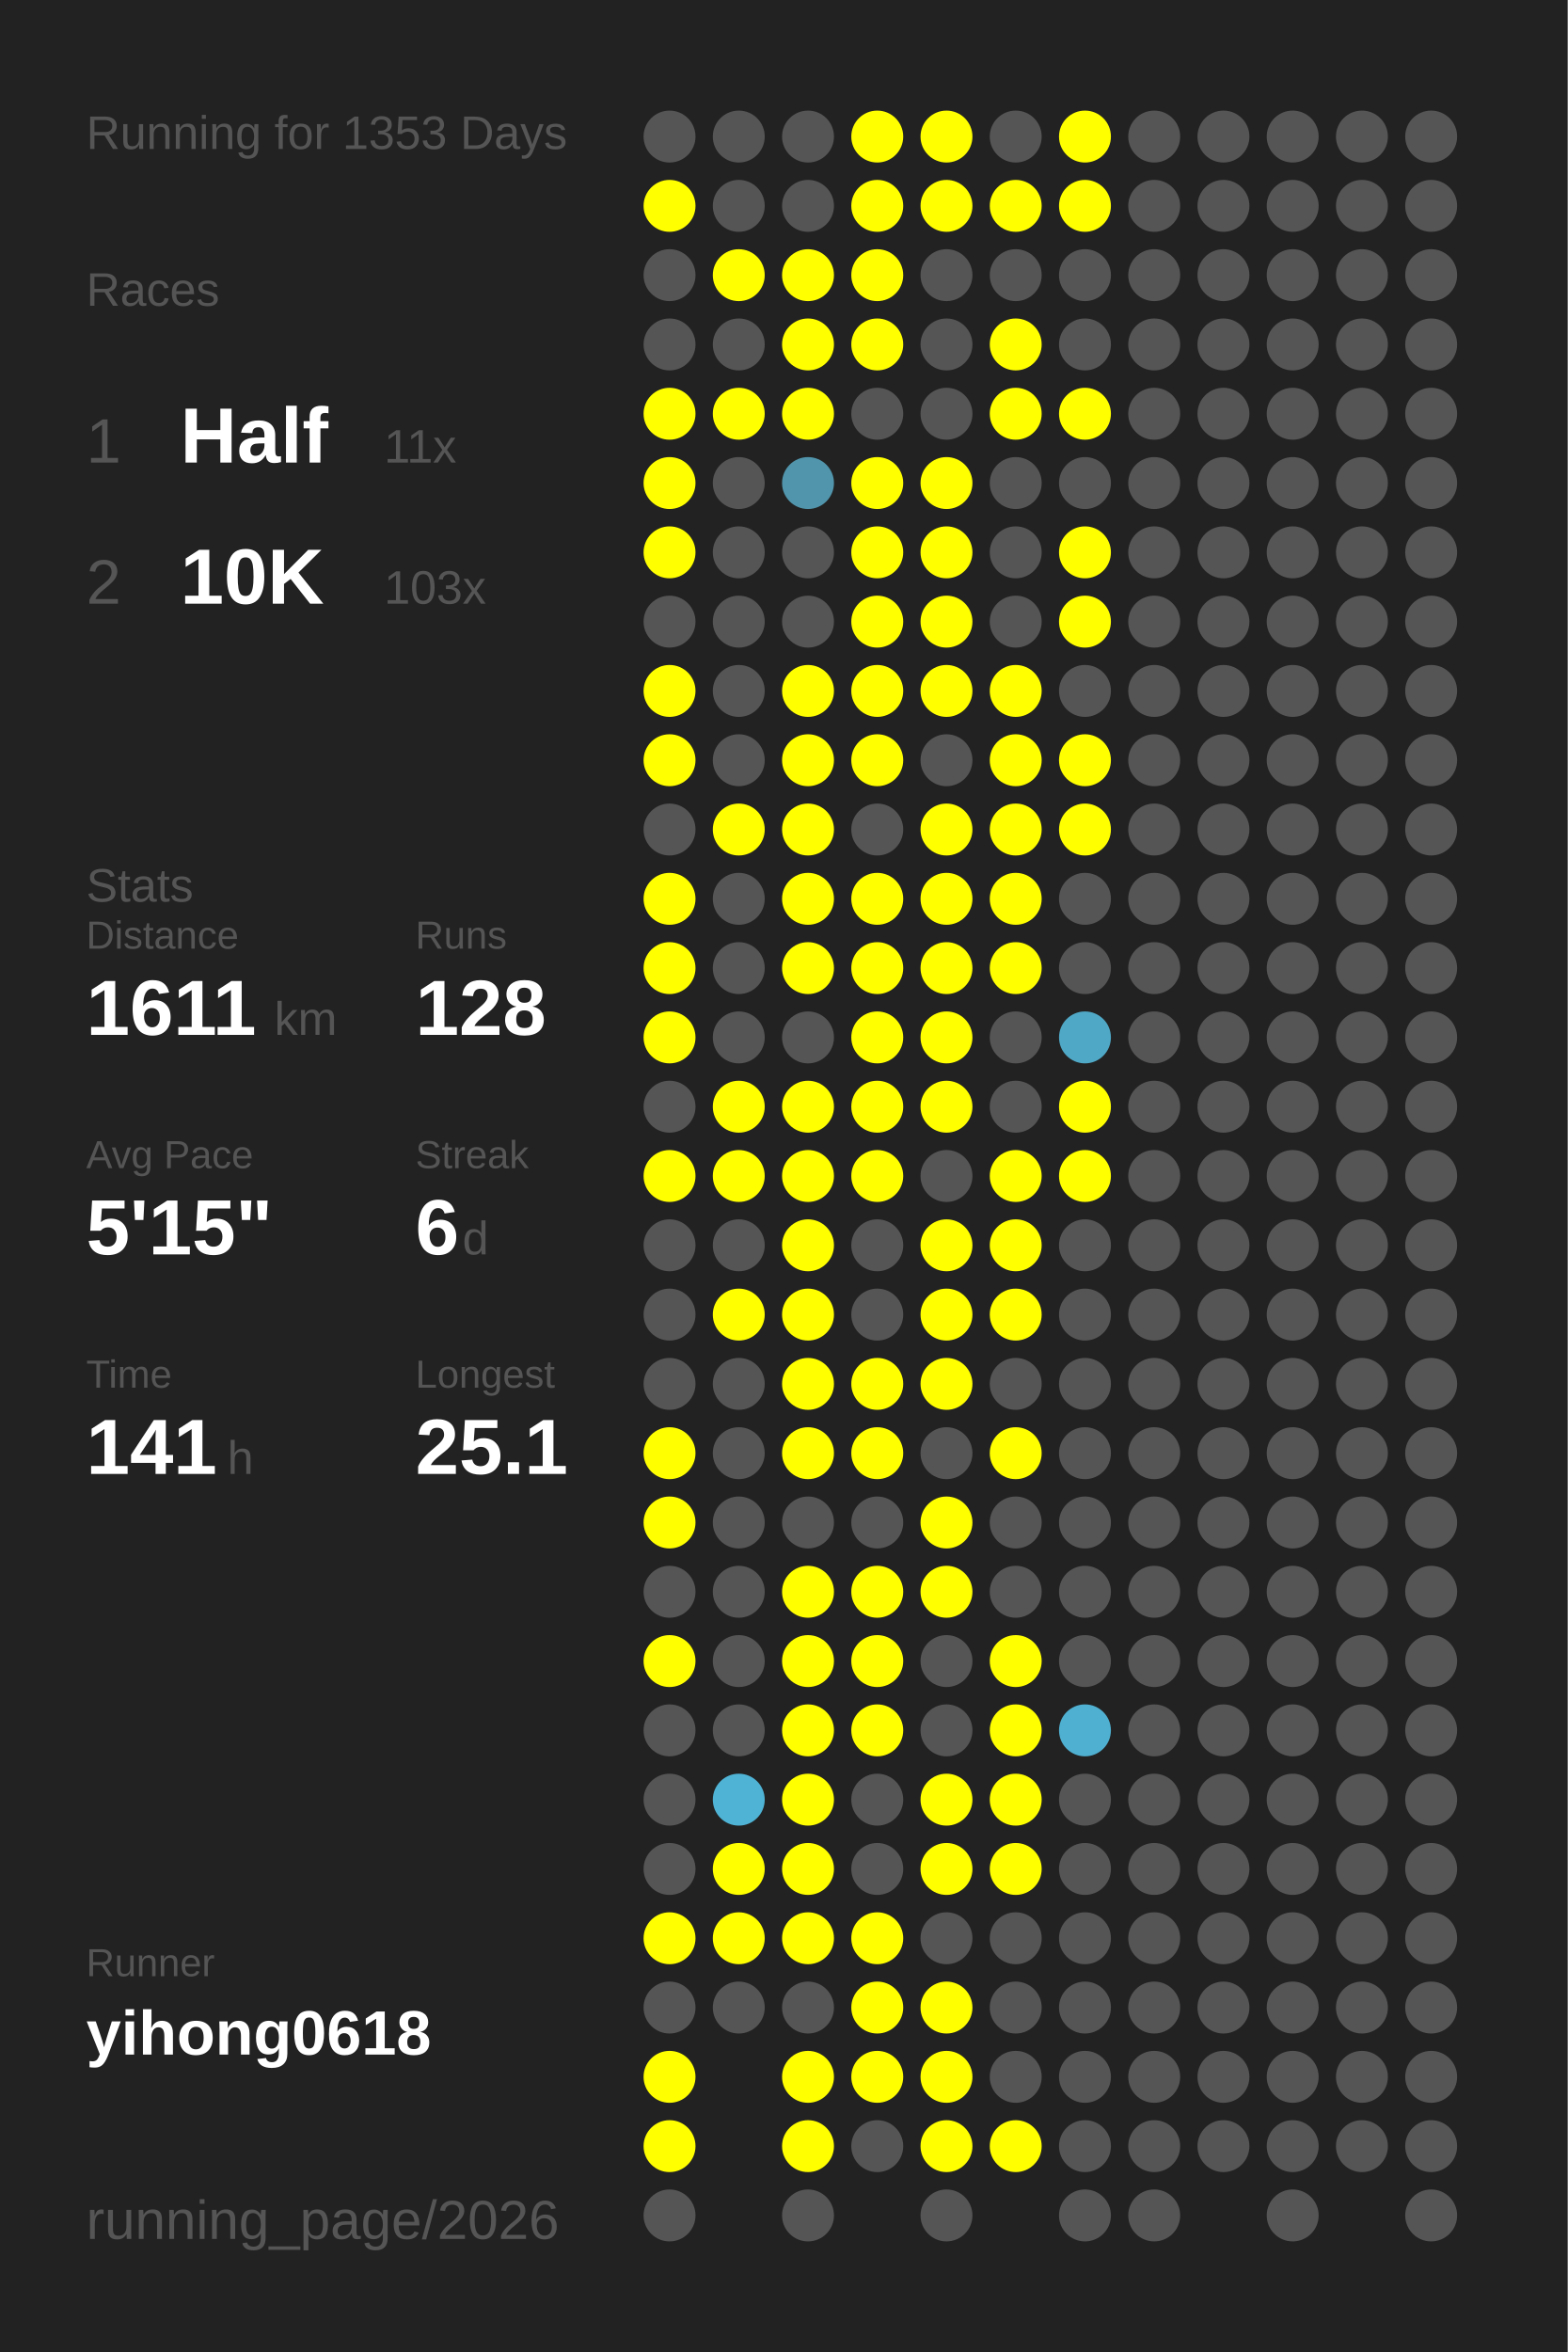
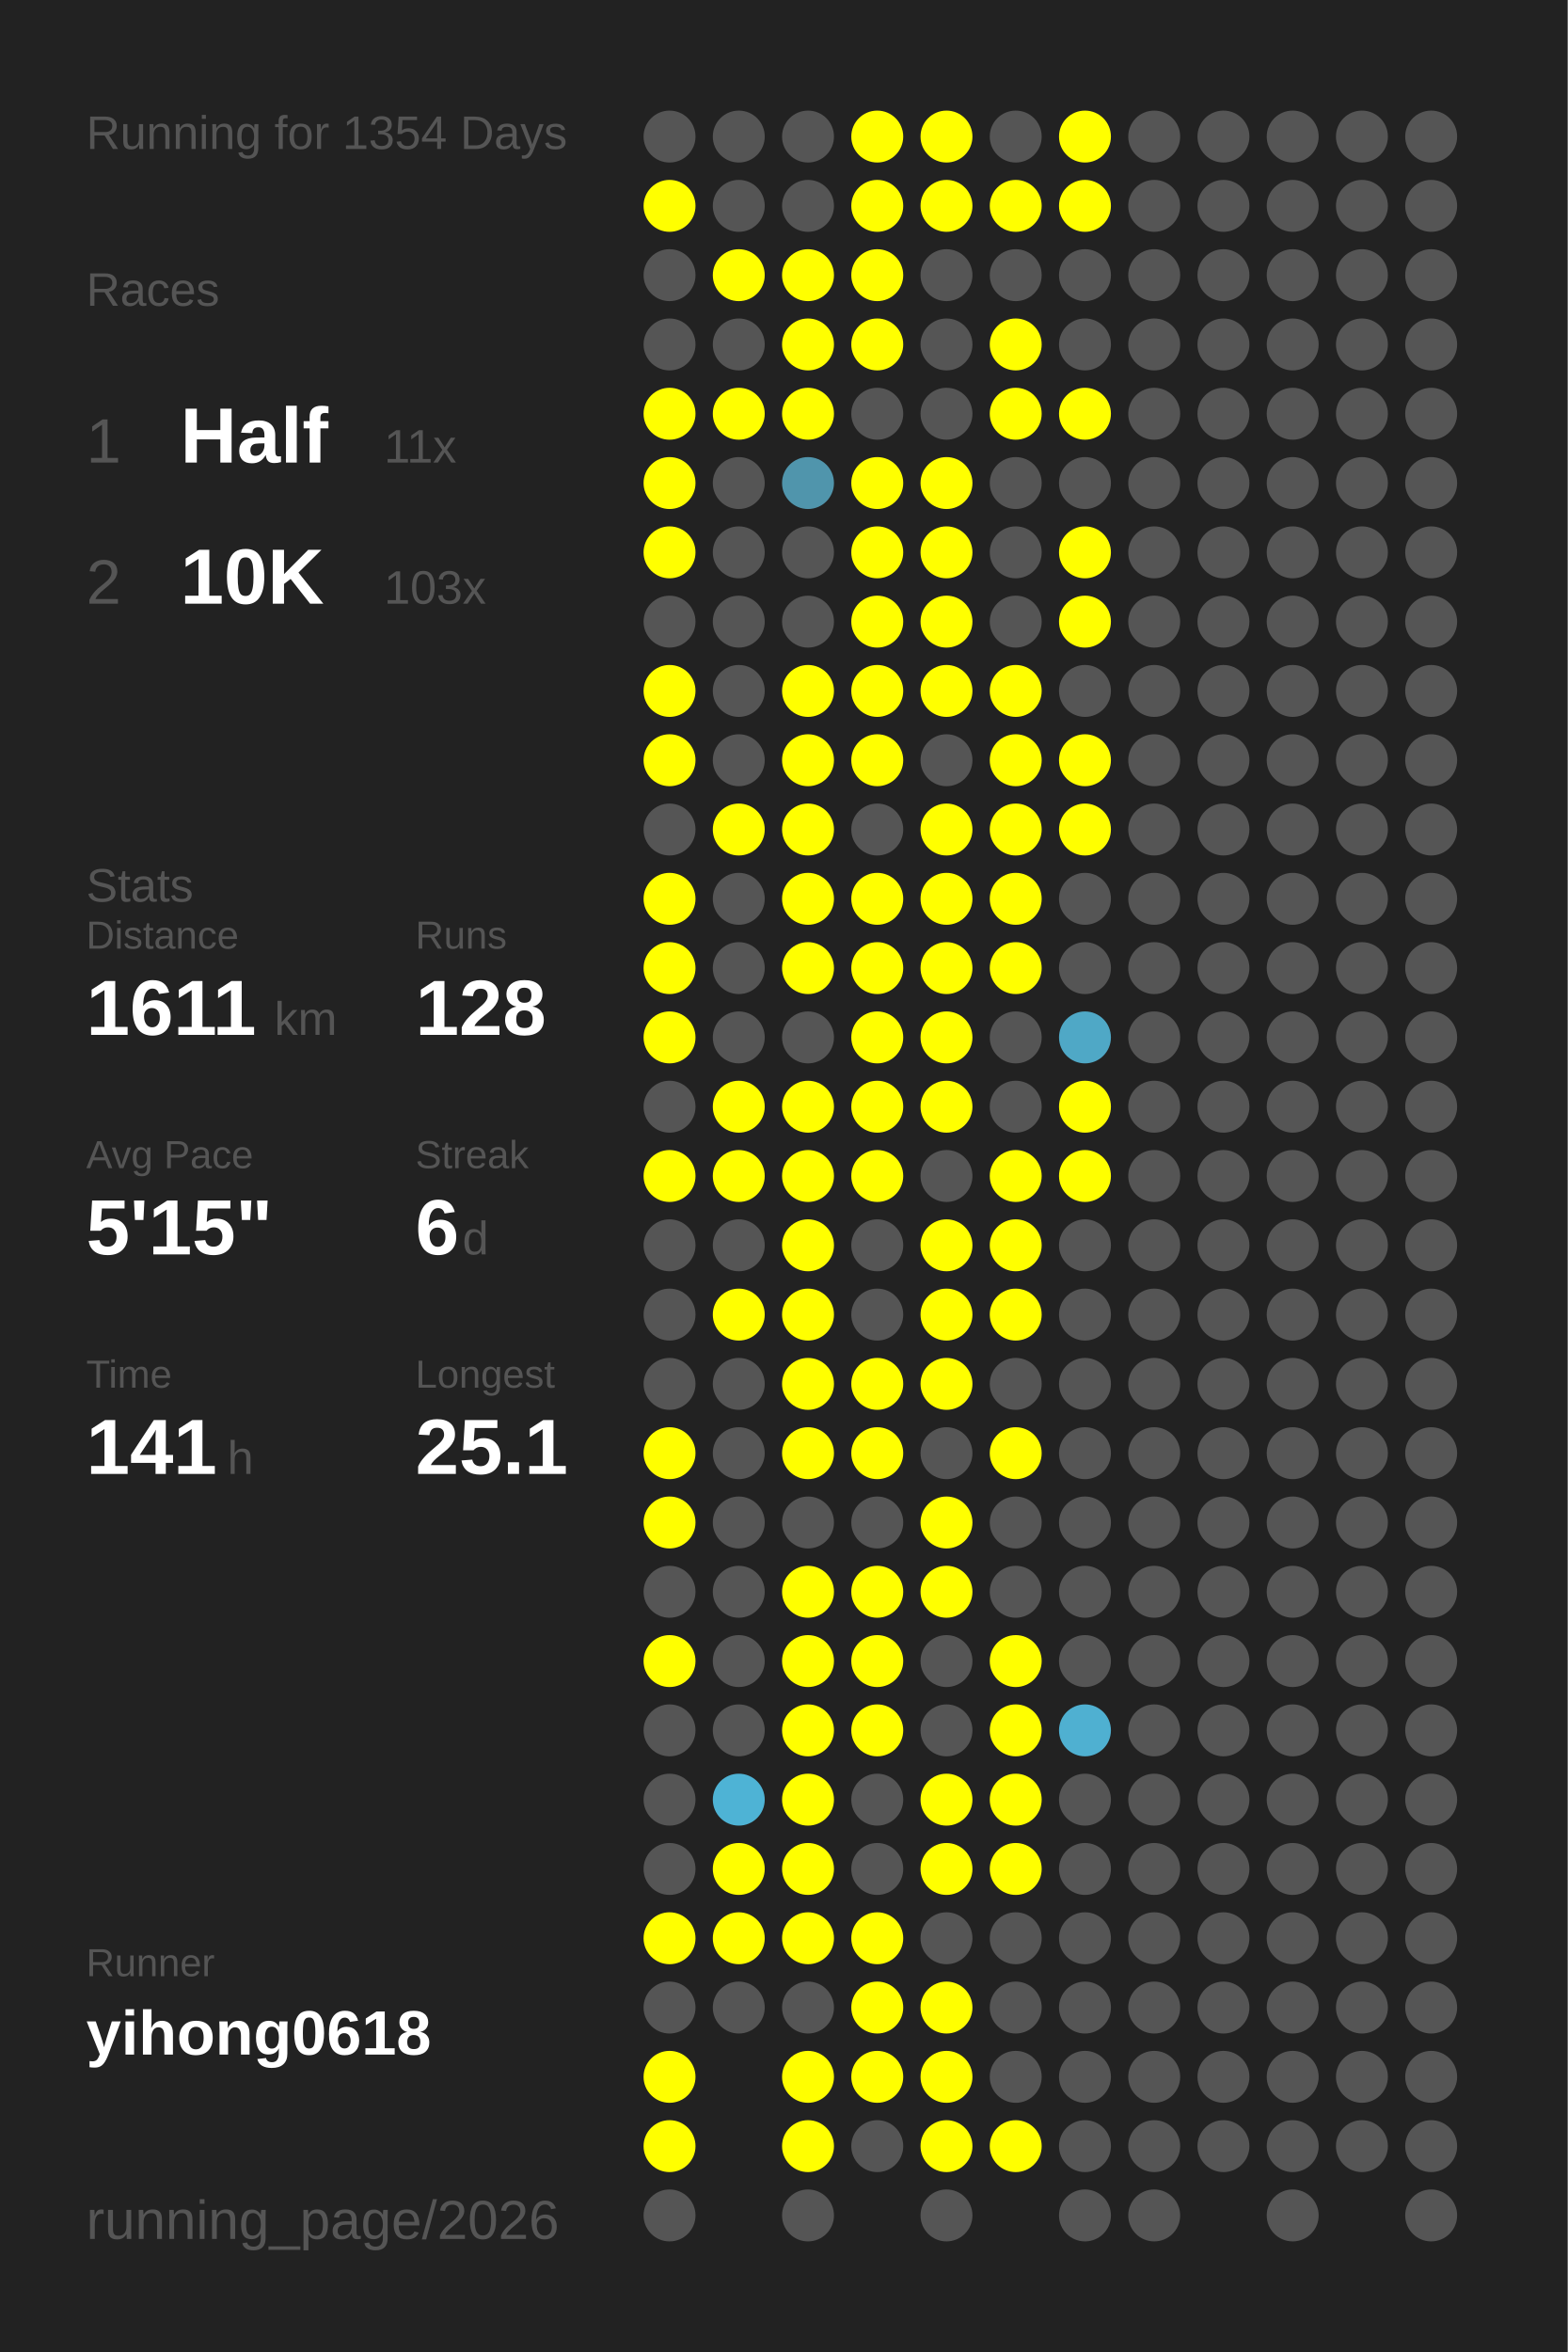
<svg xmlns="http://www.w3.org/2000/svg" baseProfile="full" height="300mm" version="1.1" viewBox="0,0,200,300" width="200mm">
  <defs />
  <rect fill="#222222" height="300" width="200" x="0" y="0" />
-   <text fill="#555555" style="font-size:6px; font-family:Arial;" x="11" y="19">Running for 1353 Days</text>
+   <text fill="#555555" style="font-size:6px; font-family:Arial;" x="11" y="19">Running for 1354 Days</text>
  <text fill="#555555" style="font-size:6px; font-family:Arial;" x="11" y="39">Races</text>
  <text fill="#555555" style="font-size:8px; font-family:Arial;" x="11" y="59">1</text>
  <text fill="#FFFFFF" style="font-size:10px; font-family:Arial; font-weight:bold;" x="23" y="59">Half</text>
  <text fill="#555555" style="font-size:6px; font-family:Arial;" x="49" y="59">11x</text>
  <text fill="#555555" style="font-size:8px; font-family:Arial;" x="11" y="77">2</text>
  <text fill="#FFFFFF" style="font-size:10px; font-family:Arial; font-weight:bold;" x="23" y="77">10K</text>
  <text fill="#555555" style="font-size:6px; font-family:Arial;" x="49" y="77">103x</text>
  <text fill="#555555" style="font-size:6px; font-family:Arial;" x="11" y="115">Stats</text>
  <text fill="#555555" style="font-size:5px; font-family:Arial;" x="11" y="121">Distance</text>
  <text fill="#FFFFFF" style="font-size:10px; font-family:Arial; font-weight:bold;" x="11" y="132">1611</text>
  <text fill="#555555" style="font-size:6px; font-family:Arial;" x="35" y="132">km</text>
  <text fill="#555555" style="font-size:5px; font-family:Arial;" x="53" y="121">Runs</text>
  <text fill="#FFFFFF" style="font-size:10px; font-family:Arial; font-weight:bold;" x="53" y="132">128</text>
  <text fill="#555555" style="font-size:5px; font-family:Arial;" x="11" y="149">Avg Pace</text>
  <text fill="#FFFFFF" style="font-size:10px; font-family:Arial; font-weight:bold;" x="11" y="160">5'15"</text>
  <text fill="#555555" style="font-size:5px; font-family:Arial;" x="53" y="149">Streak</text>
  <text fill="#FFFFFF" style="font-size:10px; font-family:Arial; font-weight:bold;" x="53" y="160">6</text>
  <text fill="#555555" style="font-size:6px; font-family:Arial;" x="59" y="160">d</text>
  <text fill="#555555" style="font-size:5px; font-family:Arial;" x="11" y="177">Time</text>
  <text fill="#FFFFFF" style="font-size:10px; font-family:Arial; font-weight:bold;" x="11" y="188">141</text>
  <text fill="#555555" style="font-size:6px; font-family:Arial;" x="29" y="188">h</text>
  <text fill="#555555" style="font-size:5px; font-family:Arial;" x="53" y="177">Longest</text>
  <text fill="#FFFFFF" style="font-size:10px; font-family:Arial; font-weight:bold;" x="53" y="188">25.1</text>
  <text fill="#555555" style="font-size:5px; font-family:Arial;" x="11" y="252.065">Runner</text>
  <text fill="#FFFFFF" style="font-size:8px; font-family:Arial; font-weight:bold;" x="11" y="262.065">yihong0618</text>
  <text fill="#555555" style="font-size:7px; font-family:Arial;" x="11" y="285.581">running_page/2026</text>
  <circle cx="85.417" cy="17.419" fill="#555555" r="3.312" />
  <circle cx="85.417" cy="26.258" fill="#FFFF00" r="3.312" />
  <circle cx="85.417" cy="35.097" fill="#555555" r="3.312" />
  <circle cx="85.417" cy="43.935" fill="#555555" r="3.312" />
  <circle cx="85.417" cy="52.774" fill="#FFFF00" r="3.312" />
  <circle cx="85.417" cy="61.613" fill="#FFFF00" r="3.312" />
  <circle cx="85.417" cy="70.452" fill="#FFFF00" r="3.312" />
  <circle cx="85.417" cy="79.29" fill="#555555" r="3.312" />
  <circle cx="85.417" cy="88.129" fill="#FFFF00" r="3.312" />
  <circle cx="85.417" cy="96.968" fill="#FFFF00" r="3.312" />
  <circle cx="85.417" cy="105.806" fill="#555555" r="3.312" />
  <circle cx="85.417" cy="114.645" fill="#FFFF00" r="3.312" />
  <circle cx="85.417" cy="123.484" fill="#FFFF00" r="3.312" />
  <circle cx="85.417" cy="132.323" fill="#FFFF00" r="3.312" />
  <circle cx="85.417" cy="141.161" fill="#555555" r="3.312" />
  <circle cx="85.417" cy="150" fill="#FFFF00" r="3.312" />
  <circle cx="85.417" cy="158.839" fill="#555555" r="3.312" />
  <circle cx="85.417" cy="167.677" fill="#555555" r="3.312" />
  <circle cx="85.417" cy="176.516" fill="#555555" r="3.312" />
  <circle cx="85.417" cy="185.355" fill="#FFFF00" r="3.312" />
  <circle cx="85.417" cy="194.194" fill="#FFFF00" r="3.312" />
  <circle cx="85.417" cy="203.032" fill="#555555" r="3.312" />
  <circle cx="85.417" cy="211.871" fill="#FFFF00" r="3.312" />
  <circle cx="85.417" cy="220.71" fill="#555555" r="3.312" />
  <circle cx="85.417" cy="229.548" fill="#555555" r="3.312" />
  <circle cx="85.417" cy="238.387" fill="#555555" r="3.312" />
  <circle cx="85.417" cy="247.226" fill="#FFFF00" r="3.312" />
  <circle cx="85.417" cy="256.065" fill="#555555" r="3.312" />
  <circle cx="85.417" cy="264.903" fill="#FFFF00" r="3.312" />
  <circle cx="85.417" cy="273.742" fill="#FFFF00" r="3.312" />
  <circle cx="85.417" cy="282.581" fill="#555555" r="3.312" />
  <circle cx="94.25" cy="17.419" fill="#555555" r="3.312" />
  <circle cx="94.25" cy="26.258" fill="#555555" r="3.312" />
  <circle cx="94.25" cy="35.097" fill="#FFFF00" r="3.312" />
  <circle cx="94.25" cy="43.935" fill="#555555" r="3.312" />
  <circle cx="94.25" cy="52.774" fill="#FFFF00" r="3.312" />
  <circle cx="94.25" cy="61.613" fill="#555555" r="3.312" />
  <circle cx="94.25" cy="70.452" fill="#555555" r="3.312" />
  <circle cx="94.25" cy="79.29" fill="#555555" r="3.312" />
  <circle cx="94.25" cy="88.129" fill="#555555" r="3.312" />
  <circle cx="94.25" cy="96.968" fill="#555555" r="3.312" />
  <circle cx="94.25" cy="105.806" fill="#FFFF00" r="3.312" />
  <circle cx="94.25" cy="114.645" fill="#555555" r="3.312" />
  <circle cx="94.25" cy="123.484" fill="#555555" r="3.312" />
  <circle cx="94.25" cy="132.323" fill="#555555" r="3.312" />
  <circle cx="94.25" cy="141.161" fill="#FFFF00" r="3.312" />
  <circle cx="94.25" cy="150" fill="#FFFF00" r="3.312" />
  <circle cx="94.25" cy="158.839" fill="#555555" r="3.312" />
  <circle cx="94.25" cy="167.677" fill="#FFFF00" r="3.312" />
  <circle cx="94.25" cy="176.516" fill="#555555" r="3.312" />
  <circle cx="94.25" cy="185.355" fill="#555555" r="3.312" />
  <circle cx="94.25" cy="194.194" fill="#555555" r="3.312" />
  <circle cx="94.25" cy="203.032" fill="#555555" r="3.312" />
  <circle cx="94.25" cy="211.871" fill="#555555" r="3.312" />
  <circle cx="94.25" cy="220.71" fill="#555555" r="3.312" />
  <circle cx="94.25" cy="229.548" fill="#4eb3d5" r="3.312" />
  <circle cx="94.25" cy="238.387" fill="#FFFF00" r="3.312" />
  <circle cx="94.25" cy="247.226" fill="#FFFF00" r="3.312" />
  <circle cx="94.25" cy="256.065" fill="#555555" r="3.312" />
  <circle cx="103.083" cy="17.419" fill="#555555" r="3.312" />
  <circle cx="103.083" cy="26.258" fill="#555555" r="3.312" />
  <circle cx="103.083" cy="35.097" fill="#FFFF00" r="3.312" />
  <circle cx="103.083" cy="43.935" fill="#FFFF00" r="3.312" />
  <circle cx="103.083" cy="52.774" fill="#FFFF00" r="3.312" />
  <circle cx="103.083" cy="61.613" fill="#5095ac" r="3.312" />
  <circle cx="103.083" cy="70.452" fill="#555555" r="3.312" />
  <circle cx="103.083" cy="79.29" fill="#555555" r="3.312" />
  <circle cx="103.083" cy="88.129" fill="#FFFF00" r="3.312" />
  <circle cx="103.083" cy="96.968" fill="#FFFF00" r="3.312" />
  <circle cx="103.083" cy="105.806" fill="#FFFF00" r="3.312" />
  <circle cx="103.083" cy="114.645" fill="#FFFF00" r="3.312" />
  <circle cx="103.083" cy="123.484" fill="#FFFF00" r="3.312" />
  <circle cx="103.083" cy="132.323" fill="#555555" r="3.312" />
  <circle cx="103.083" cy="141.161" fill="#FFFF00" r="3.312" />
  <circle cx="103.083" cy="150" fill="#FFFF00" r="3.312" />
  <circle cx="103.083" cy="158.839" fill="#FFFF00" r="3.312" />
  <circle cx="103.083" cy="167.677" fill="#FFFF00" r="3.312" />
  <circle cx="103.083" cy="176.516" fill="#FFFF00" r="3.312" />
  <circle cx="103.083" cy="185.355" fill="#FFFF00" r="3.312" />
  <circle cx="103.083" cy="194.194" fill="#555555" r="3.312" />
  <circle cx="103.083" cy="203.032" fill="#FFFF00" r="3.312" />
  <circle cx="103.083" cy="211.871" fill="#FFFF00" r="3.312" />
  <circle cx="103.083" cy="220.71" fill="#FFFF00" r="3.312" />
  <circle cx="103.083" cy="229.548" fill="#FFFF00" r="3.312" />
  <circle cx="103.083" cy="238.387" fill="#FFFF00" r="3.312" />
  <circle cx="103.083" cy="247.226" fill="#FFFF00" r="3.312" />
  <circle cx="103.083" cy="256.065" fill="#555555" r="3.312" />
  <circle cx="103.083" cy="264.903" fill="#FFFF00" r="3.312" />
  <circle cx="103.083" cy="273.742" fill="#FFFF00" r="3.312" />
  <circle cx="103.083" cy="282.581" fill="#555555" r="3.312" />
  <circle cx="111.917" cy="17.419" fill="#FFFF00" r="3.312" />
  <circle cx="111.917" cy="26.258" fill="#FFFF00" r="3.312" />
  <circle cx="111.917" cy="35.097" fill="#FFFF00" r="3.312" />
  <circle cx="111.917" cy="43.935" fill="#FFFF00" r="3.312" />
  <circle cx="111.917" cy="52.774" fill="#555555" r="3.312" />
  <circle cx="111.917" cy="61.613" fill="#FFFF00" r="3.312" />
  <circle cx="111.917" cy="70.452" fill="#FFFF00" r="3.312" />
  <circle cx="111.917" cy="79.29" fill="#FFFF00" r="3.312" />
  <circle cx="111.917" cy="88.129" fill="#FFFF00" r="3.312" />
  <circle cx="111.917" cy="96.968" fill="#FFFF00" r="3.312" />
  <circle cx="111.917" cy="105.806" fill="#555555" r="3.312" />
  <circle cx="111.917" cy="114.645" fill="#FFFF00" r="3.312" />
  <circle cx="111.917" cy="123.484" fill="#FFFF00" r="3.312" />
  <circle cx="111.917" cy="132.323" fill="#FFFF00" r="3.312" />
  <circle cx="111.917" cy="141.161" fill="#FFFF00" r="3.312" />
  <circle cx="111.917" cy="150" fill="#FFFF00" r="3.312" />
  <circle cx="111.917" cy="158.839" fill="#555555" r="3.312" />
  <circle cx="111.917" cy="167.677" fill="#555555" r="3.312" />
  <circle cx="111.917" cy="176.516" fill="#FFFF00" r="3.312" />
  <circle cx="111.917" cy="185.355" fill="#FFFF00" r="3.312" />
  <circle cx="111.917" cy="194.194" fill="#555555" r="3.312" />
  <circle cx="111.917" cy="203.032" fill="#FFFF00" r="3.312" />
  <circle cx="111.917" cy="211.871" fill="#FFFF00" r="3.312" />
  <circle cx="111.917" cy="220.71" fill="#FFFF00" r="3.312" />
  <circle cx="111.917" cy="229.548" fill="#555555" r="3.312" />
  <circle cx="111.917" cy="238.387" fill="#555555" r="3.312" />
  <circle cx="111.917" cy="247.226" fill="#FFFF00" r="3.312" />
  <circle cx="111.917" cy="256.065" fill="#FFFF00" r="3.312" />
  <circle cx="111.917" cy="264.903" fill="#FFFF00" r="3.312" />
  <circle cx="111.917" cy="273.742" fill="#555555" r="3.312" />
  <circle cx="120.75" cy="17.419" fill="#FFFF00" r="3.312" />
  <circle cx="120.75" cy="26.258" fill="#FFFF00" r="3.312" />
  <circle cx="120.75" cy="35.097" fill="#555555" r="3.312" />
  <circle cx="120.75" cy="43.935" fill="#555555" r="3.312" />
  <circle cx="120.75" cy="52.774" fill="#555555" r="3.312" />
  <circle cx="120.75" cy="61.613" fill="#FFFF00" r="3.312" />
  <circle cx="120.75" cy="70.452" fill="#FFFF00" r="3.312" />
  <circle cx="120.75" cy="79.29" fill="#FFFF00" r="3.312" />
  <circle cx="120.75" cy="88.129" fill="#FFFF00" r="3.312" />
  <circle cx="120.75" cy="96.968" fill="#555555" r="3.312" />
  <circle cx="120.75" cy="105.806" fill="#FFFF00" r="3.312" />
  <circle cx="120.75" cy="114.645" fill="#FFFF00" r="3.312" />
  <circle cx="120.75" cy="123.484" fill="#FFFF00" r="3.312" />
  <circle cx="120.75" cy="132.323" fill="#FFFF00" r="3.312" />
  <circle cx="120.75" cy="141.161" fill="#FFFF00" r="3.312" />
  <circle cx="120.75" cy="150" fill="#555555" r="3.312" />
  <circle cx="120.75" cy="158.839" fill="#FFFF00" r="3.312" />
  <circle cx="120.75" cy="167.677" fill="#FFFF00" r="3.312" />
  <circle cx="120.75" cy="176.516" fill="#FFFF00" r="3.312" />
  <circle cx="120.75" cy="185.355" fill="#555555" r="3.312" />
  <circle cx="120.75" cy="194.194" fill="#FFFF00" r="3.312" />
  <circle cx="120.75" cy="203.032" fill="#FFFF00" r="3.312" />
  <circle cx="120.75" cy="211.871" fill="#555555" r="3.312" />
  <circle cx="120.75" cy="220.71" fill="#555555" r="3.312" />
  <circle cx="120.75" cy="229.548" fill="#FFFF00" r="3.312" />
  <circle cx="120.75" cy="238.387" fill="#FFFF00" r="3.312" />
  <circle cx="120.75" cy="247.226" fill="#555555" r="3.312" />
  <circle cx="120.75" cy="256.065" fill="#FFFF00" r="3.312" />
  <circle cx="120.75" cy="264.903" fill="#FFFF00" r="3.312" />
  <circle cx="120.75" cy="273.742" fill="#FFFF00" r="3.312" />
  <circle cx="120.75" cy="282.581" fill="#555555" r="3.312" />
  <circle cx="129.583" cy="17.419" fill="#555555" r="3.312" />
  <circle cx="129.583" cy="26.258" fill="#FFFF00" r="3.312" />
  <circle cx="129.583" cy="35.097" fill="#555555" r="3.312" />
  <circle cx="129.583" cy="43.935" fill="#FFFF00" r="3.312" />
  <circle cx="129.583" cy="52.774" fill="#FFFF00" r="3.312" />
  <circle cx="129.583" cy="61.613" fill="#555555" r="3.312" />
  <circle cx="129.583" cy="70.452" fill="#555555" r="3.312" />
  <circle cx="129.583" cy="79.29" fill="#555555" r="3.312" />
  <circle cx="129.583" cy="88.129" fill="#FFFF00" r="3.312" />
  <circle cx="129.583" cy="96.968" fill="#FFFF00" r="3.312" />
  <circle cx="129.583" cy="105.806" fill="#FFFF00" r="3.312" />
  <circle cx="129.583" cy="114.645" fill="#FFFF00" r="3.312" />
  <circle cx="129.583" cy="123.484" fill="#FFFF00" r="3.312" />
  <circle cx="129.583" cy="132.323" fill="#555555" r="3.312" />
  <circle cx="129.583" cy="141.161" fill="#555555" r="3.312" />
  <circle cx="129.583" cy="150" fill="#FFFF00" r="3.312" />
  <circle cx="129.583" cy="158.839" fill="#FFFF00" r="3.312" />
  <circle cx="129.583" cy="167.677" fill="#FFFF00" r="3.312" />
  <circle cx="129.583" cy="176.516" fill="#555555" r="3.312" />
  <circle cx="129.583" cy="185.355" fill="#FFFF00" r="3.312" />
  <circle cx="129.583" cy="194.194" fill="#555555" r="3.312" />
  <circle cx="129.583" cy="203.032" fill="#555555" r="3.312" />
  <circle cx="129.583" cy="211.871" fill="#FFFF00" r="3.312" />
  <circle cx="129.583" cy="220.71" fill="#FFFF00" r="3.312" />
  <circle cx="129.583" cy="229.548" fill="#FFFF00" r="3.312" />
  <circle cx="129.583" cy="238.387" fill="#FFFF00" r="3.312" />
  <circle cx="129.583" cy="247.226" fill="#555555" r="3.312" />
  <circle cx="129.583" cy="256.065" fill="#555555" r="3.312" />
  <circle cx="129.583" cy="264.903" fill="#555555" r="3.312" />
  <circle cx="129.583" cy="273.742" fill="#FFFF00" r="3.312" />
  <circle cx="138.417" cy="17.419" fill="#FFFF00" r="3.312" />
  <circle cx="138.417" cy="26.258" fill="#FFFF00" r="3.312" />
  <circle cx="138.417" cy="35.097" fill="#555555" r="3.312" />
  <circle cx="138.417" cy="43.935" fill="#555555" r="3.312" />
  <circle cx="138.417" cy="52.774" fill="#FFFF00" r="3.312" />
  <circle cx="138.417" cy="61.613" fill="#555555" r="3.312" />
  <circle cx="138.417" cy="70.452" fill="#FFFF00" r="3.312" />
  <circle cx="138.417" cy="79.29" fill="#FFFF00" r="3.312" />
  <circle cx="138.417" cy="88.129" fill="#555555" r="3.312" />
  <circle cx="138.417" cy="96.968" fill="#FFFF00" r="3.312" />
  <circle cx="138.417" cy="105.806" fill="#FFFF00" r="3.312" />
  <circle cx="138.417" cy="114.645" fill="#555555" r="3.312" />
  <circle cx="138.417" cy="123.484" fill="#555555" r="3.312" />
  <circle cx="138.417" cy="132.323" fill="#4fa8c6" r="3.312" />
  <circle cx="138.417" cy="141.161" fill="#FFFF00" r="3.312" />
  <circle cx="138.417" cy="150" fill="#FFFF00" r="3.312" />
  <circle cx="138.417" cy="158.839" fill="#555555" r="3.312" />
  <circle cx="138.417" cy="167.677" fill="#555555" r="3.312" />
  <circle cx="138.417" cy="176.516" fill="#555555" r="3.312" />
  <circle cx="138.417" cy="185.355" fill="#555555" r="3.312" />
  <circle cx="138.417" cy="194.194" fill="#555555" r="3.312" />
  <circle cx="138.417" cy="203.032" fill="#555555" r="3.312" />
  <circle cx="138.417" cy="211.871" fill="#555555" r="3.312" />
  <circle cx="138.417" cy="220.71" fill="#4fb0d1" r="3.312" />
  <circle cx="138.417" cy="229.548" fill="#555555" r="3.312" />
  <circle cx="138.417" cy="238.387" fill="#555555" r="3.312" />
  <circle cx="138.417" cy="247.226" fill="#555555" r="3.312" />
  <circle cx="138.417" cy="256.065" fill="#555555" r="3.312" />
  <circle cx="138.417" cy="264.903" fill="#555555" r="3.312" />
  <circle cx="138.417" cy="273.742" fill="#555555" r="3.312" />
  <circle cx="138.417" cy="282.581" fill="#555555" r="3.312" />
  <circle cx="147.25" cy="17.419" fill="#555555" r="3.312" />
  <circle cx="147.25" cy="26.258" fill="#555555" r="3.312" />
  <circle cx="147.25" cy="35.097" fill="#555555" r="3.312" />
  <circle cx="147.25" cy="43.935" fill="#555555" r="3.312" />
  <circle cx="147.25" cy="52.774" fill="#555555" r="3.312" />
  <circle cx="147.25" cy="61.613" fill="#555555" r="3.312" />
  <circle cx="147.25" cy="70.452" fill="#555555" r="3.312" />
  <circle cx="147.25" cy="79.29" fill="#555555" r="3.312" />
  <circle cx="147.25" cy="88.129" fill="#555555" r="3.312" />
  <circle cx="147.25" cy="96.968" fill="#555555" r="3.312" />
  <circle cx="147.25" cy="105.806" fill="#555555" r="3.312" />
  <circle cx="147.25" cy="114.645" fill="#555555" r="3.312" />
  <circle cx="147.25" cy="123.484" fill="#555555" r="3.312" />
  <circle cx="147.25" cy="132.323" fill="#555555" r="3.312" />
  <circle cx="147.25" cy="141.161" fill="#555555" r="3.312" />
  <circle cx="147.25" cy="150" fill="#555555" r="3.312" />
  <circle cx="147.25" cy="158.839" fill="#555555" r="3.312" />
  <circle cx="147.25" cy="167.677" fill="#555555" r="3.312" />
  <circle cx="147.25" cy="176.516" fill="#555555" r="3.312" />
  <circle cx="147.25" cy="185.355" fill="#555555" r="3.312" />
  <circle cx="147.25" cy="194.194" fill="#555555" r="3.312" />
  <circle cx="147.25" cy="203.032" fill="#555555" r="3.312" />
  <circle cx="147.25" cy="211.871" fill="#555555" r="3.312" />
  <circle cx="147.25" cy="220.71" fill="#555555" r="3.312" />
  <circle cx="147.25" cy="229.548" fill="#555555" r="3.312" />
  <circle cx="147.25" cy="238.387" fill="#555555" r="3.312" />
  <circle cx="147.25" cy="247.226" fill="#555555" r="3.312" />
  <circle cx="147.25" cy="256.065" fill="#555555" r="3.312" />
  <circle cx="147.25" cy="264.903" fill="#555555" r="3.312" />
  <circle cx="147.25" cy="273.742" fill="#555555" r="3.312" />
  <circle cx="147.25" cy="282.581" fill="#555555" r="3.312" />
  <circle cx="156.083" cy="17.419" fill="#555555" r="3.312" />
  <circle cx="156.083" cy="26.258" fill="#555555" r="3.312" />
  <circle cx="156.083" cy="35.097" fill="#555555" r="3.312" />
  <circle cx="156.083" cy="43.935" fill="#555555" r="3.312" />
  <circle cx="156.083" cy="52.774" fill="#555555" r="3.312" />
  <circle cx="156.083" cy="61.613" fill="#555555" r="3.312" />
  <circle cx="156.083" cy="70.452" fill="#555555" r="3.312" />
  <circle cx="156.083" cy="79.29" fill="#555555" r="3.312" />
  <circle cx="156.083" cy="88.129" fill="#555555" r="3.312" />
  <circle cx="156.083" cy="96.968" fill="#555555" r="3.312" />
  <circle cx="156.083" cy="105.806" fill="#555555" r="3.312" />
  <circle cx="156.083" cy="114.645" fill="#555555" r="3.312" />
  <circle cx="156.083" cy="123.484" fill="#555555" r="3.312" />
  <circle cx="156.083" cy="132.323" fill="#555555" r="3.312" />
  <circle cx="156.083" cy="141.161" fill="#555555" r="3.312" />
  <circle cx="156.083" cy="150" fill="#555555" r="3.312" />
  <circle cx="156.083" cy="158.839" fill="#555555" r="3.312" />
  <circle cx="156.083" cy="167.677" fill="#555555" r="3.312" />
  <circle cx="156.083" cy="176.516" fill="#555555" r="3.312" />
  <circle cx="156.083" cy="185.355" fill="#555555" r="3.312" />
  <circle cx="156.083" cy="194.194" fill="#555555" r="3.312" />
  <circle cx="156.083" cy="203.032" fill="#555555" r="3.312" />
  <circle cx="156.083" cy="211.871" fill="#555555" r="3.312" />
  <circle cx="156.083" cy="220.71" fill="#555555" r="3.312" />
  <circle cx="156.083" cy="229.548" fill="#555555" r="3.312" />
  <circle cx="156.083" cy="238.387" fill="#555555" r="3.312" />
  <circle cx="156.083" cy="247.226" fill="#555555" r="3.312" />
  <circle cx="156.083" cy="256.065" fill="#555555" r="3.312" />
  <circle cx="156.083" cy="264.903" fill="#555555" r="3.312" />
  <circle cx="156.083" cy="273.742" fill="#555555" r="3.312" />
  <circle cx="164.917" cy="17.419" fill="#555555" r="3.312" />
  <circle cx="164.917" cy="26.258" fill="#555555" r="3.312" />
  <circle cx="164.917" cy="35.097" fill="#555555" r="3.312" />
  <circle cx="164.917" cy="43.935" fill="#555555" r="3.312" />
  <circle cx="164.917" cy="52.774" fill="#555555" r="3.312" />
  <circle cx="164.917" cy="61.613" fill="#555555" r="3.312" />
  <circle cx="164.917" cy="70.452" fill="#555555" r="3.312" />
  <circle cx="164.917" cy="79.29" fill="#555555" r="3.312" />
  <circle cx="164.917" cy="88.129" fill="#555555" r="3.312" />
  <circle cx="164.917" cy="96.968" fill="#555555" r="3.312" />
  <circle cx="164.917" cy="105.806" fill="#555555" r="3.312" />
  <circle cx="164.917" cy="114.645" fill="#555555" r="3.312" />
  <circle cx="164.917" cy="123.484" fill="#555555" r="3.312" />
  <circle cx="164.917" cy="132.323" fill="#555555" r="3.312" />
  <circle cx="164.917" cy="141.161" fill="#555555" r="3.312" />
  <circle cx="164.917" cy="150" fill="#555555" r="3.312" />
  <circle cx="164.917" cy="158.839" fill="#555555" r="3.312" />
  <circle cx="164.917" cy="167.677" fill="#555555" r="3.312" />
  <circle cx="164.917" cy="176.516" fill="#555555" r="3.312" />
  <circle cx="164.917" cy="185.355" fill="#555555" r="3.312" />
  <circle cx="164.917" cy="194.194" fill="#555555" r="3.312" />
  <circle cx="164.917" cy="203.032" fill="#555555" r="3.312" />
  <circle cx="164.917" cy="211.871" fill="#555555" r="3.312" />
  <circle cx="164.917" cy="220.71" fill="#555555" r="3.312" />
  <circle cx="164.917" cy="229.548" fill="#555555" r="3.312" />
  <circle cx="164.917" cy="238.387" fill="#555555" r="3.312" />
  <circle cx="164.917" cy="247.226" fill="#555555" r="3.312" />
  <circle cx="164.917" cy="256.065" fill="#555555" r="3.312" />
  <circle cx="164.917" cy="264.903" fill="#555555" r="3.312" />
  <circle cx="164.917" cy="273.742" fill="#555555" r="3.312" />
  <circle cx="164.917" cy="282.581" fill="#555555" r="3.312" />
  <circle cx="173.75" cy="17.419" fill="#555555" r="3.312" />
  <circle cx="173.75" cy="26.258" fill="#555555" r="3.312" />
  <circle cx="173.75" cy="35.097" fill="#555555" r="3.312" />
  <circle cx="173.75" cy="43.935" fill="#555555" r="3.312" />
  <circle cx="173.75" cy="52.774" fill="#555555" r="3.312" />
  <circle cx="173.75" cy="61.613" fill="#555555" r="3.312" />
  <circle cx="173.75" cy="70.452" fill="#555555" r="3.312" />
  <circle cx="173.75" cy="79.29" fill="#555555" r="3.312" />
  <circle cx="173.75" cy="88.129" fill="#555555" r="3.312" />
  <circle cx="173.75" cy="96.968" fill="#555555" r="3.312" />
  <circle cx="173.75" cy="105.806" fill="#555555" r="3.312" />
  <circle cx="173.75" cy="114.645" fill="#555555" r="3.312" />
  <circle cx="173.75" cy="123.484" fill="#555555" r="3.312" />
  <circle cx="173.75" cy="132.323" fill="#555555" r="3.312" />
  <circle cx="173.75" cy="141.161" fill="#555555" r="3.312" />
  <circle cx="173.75" cy="150" fill="#555555" r="3.312" />
  <circle cx="173.75" cy="158.839" fill="#555555" r="3.312" />
  <circle cx="173.75" cy="167.677" fill="#555555" r="3.312" />
  <circle cx="173.75" cy="176.516" fill="#555555" r="3.312" />
  <circle cx="173.75" cy="185.355" fill="#555555" r="3.312" />
  <circle cx="173.75" cy="194.194" fill="#555555" r="3.312" />
  <circle cx="173.75" cy="203.032" fill="#555555" r="3.312" />
  <circle cx="173.75" cy="211.871" fill="#555555" r="3.312" />
  <circle cx="173.75" cy="220.71" fill="#555555" r="3.312" />
  <circle cx="173.75" cy="229.548" fill="#555555" r="3.312" />
  <circle cx="173.75" cy="238.387" fill="#555555" r="3.312" />
  <circle cx="173.75" cy="247.226" fill="#555555" r="3.312" />
  <circle cx="173.75" cy="256.065" fill="#555555" r="3.312" />
  <circle cx="173.75" cy="264.903" fill="#555555" r="3.312" />
  <circle cx="173.75" cy="273.742" fill="#555555" r="3.312" />
  <circle cx="182.583" cy="17.419" fill="#555555" r="3.312" />
  <circle cx="182.583" cy="26.258" fill="#555555" r="3.312" />
  <circle cx="182.583" cy="35.097" fill="#555555" r="3.312" />
  <circle cx="182.583" cy="43.935" fill="#555555" r="3.312" />
  <circle cx="182.583" cy="52.774" fill="#555555" r="3.312" />
  <circle cx="182.583" cy="61.613" fill="#555555" r="3.312" />
  <circle cx="182.583" cy="70.452" fill="#555555" r="3.312" />
  <circle cx="182.583" cy="79.29" fill="#555555" r="3.312" />
  <circle cx="182.583" cy="88.129" fill="#555555" r="3.312" />
  <circle cx="182.583" cy="96.968" fill="#555555" r="3.312" />
  <circle cx="182.583" cy="105.806" fill="#555555" r="3.312" />
  <circle cx="182.583" cy="114.645" fill="#555555" r="3.312" />
  <circle cx="182.583" cy="123.484" fill="#555555" r="3.312" />
  <circle cx="182.583" cy="132.323" fill="#555555" r="3.312" />
  <circle cx="182.583" cy="141.161" fill="#555555" r="3.312" />
  <circle cx="182.583" cy="150" fill="#555555" r="3.312" />
  <circle cx="182.583" cy="158.839" fill="#555555" r="3.312" />
  <circle cx="182.583" cy="167.677" fill="#555555" r="3.312" />
  <circle cx="182.583" cy="176.516" fill="#555555" r="3.312" />
  <circle cx="182.583" cy="185.355" fill="#555555" r="3.312" />
  <circle cx="182.583" cy="194.194" fill="#555555" r="3.312" />
  <circle cx="182.583" cy="203.032" fill="#555555" r="3.312" />
  <circle cx="182.583" cy="211.871" fill="#555555" r="3.312" />
  <circle cx="182.583" cy="220.71" fill="#555555" r="3.312" />
  <circle cx="182.583" cy="229.548" fill="#555555" r="3.312" />
  <circle cx="182.583" cy="238.387" fill="#555555" r="3.312" />
  <circle cx="182.583" cy="247.226" fill="#555555" r="3.312" />
  <circle cx="182.583" cy="256.065" fill="#555555" r="3.312" />
  <circle cx="182.583" cy="264.903" fill="#555555" r="3.312" />
  <circle cx="182.583" cy="273.742" fill="#555555" r="3.312" />
  <circle cx="182.583" cy="282.581" fill="#555555" r="3.312" />
</svg>
